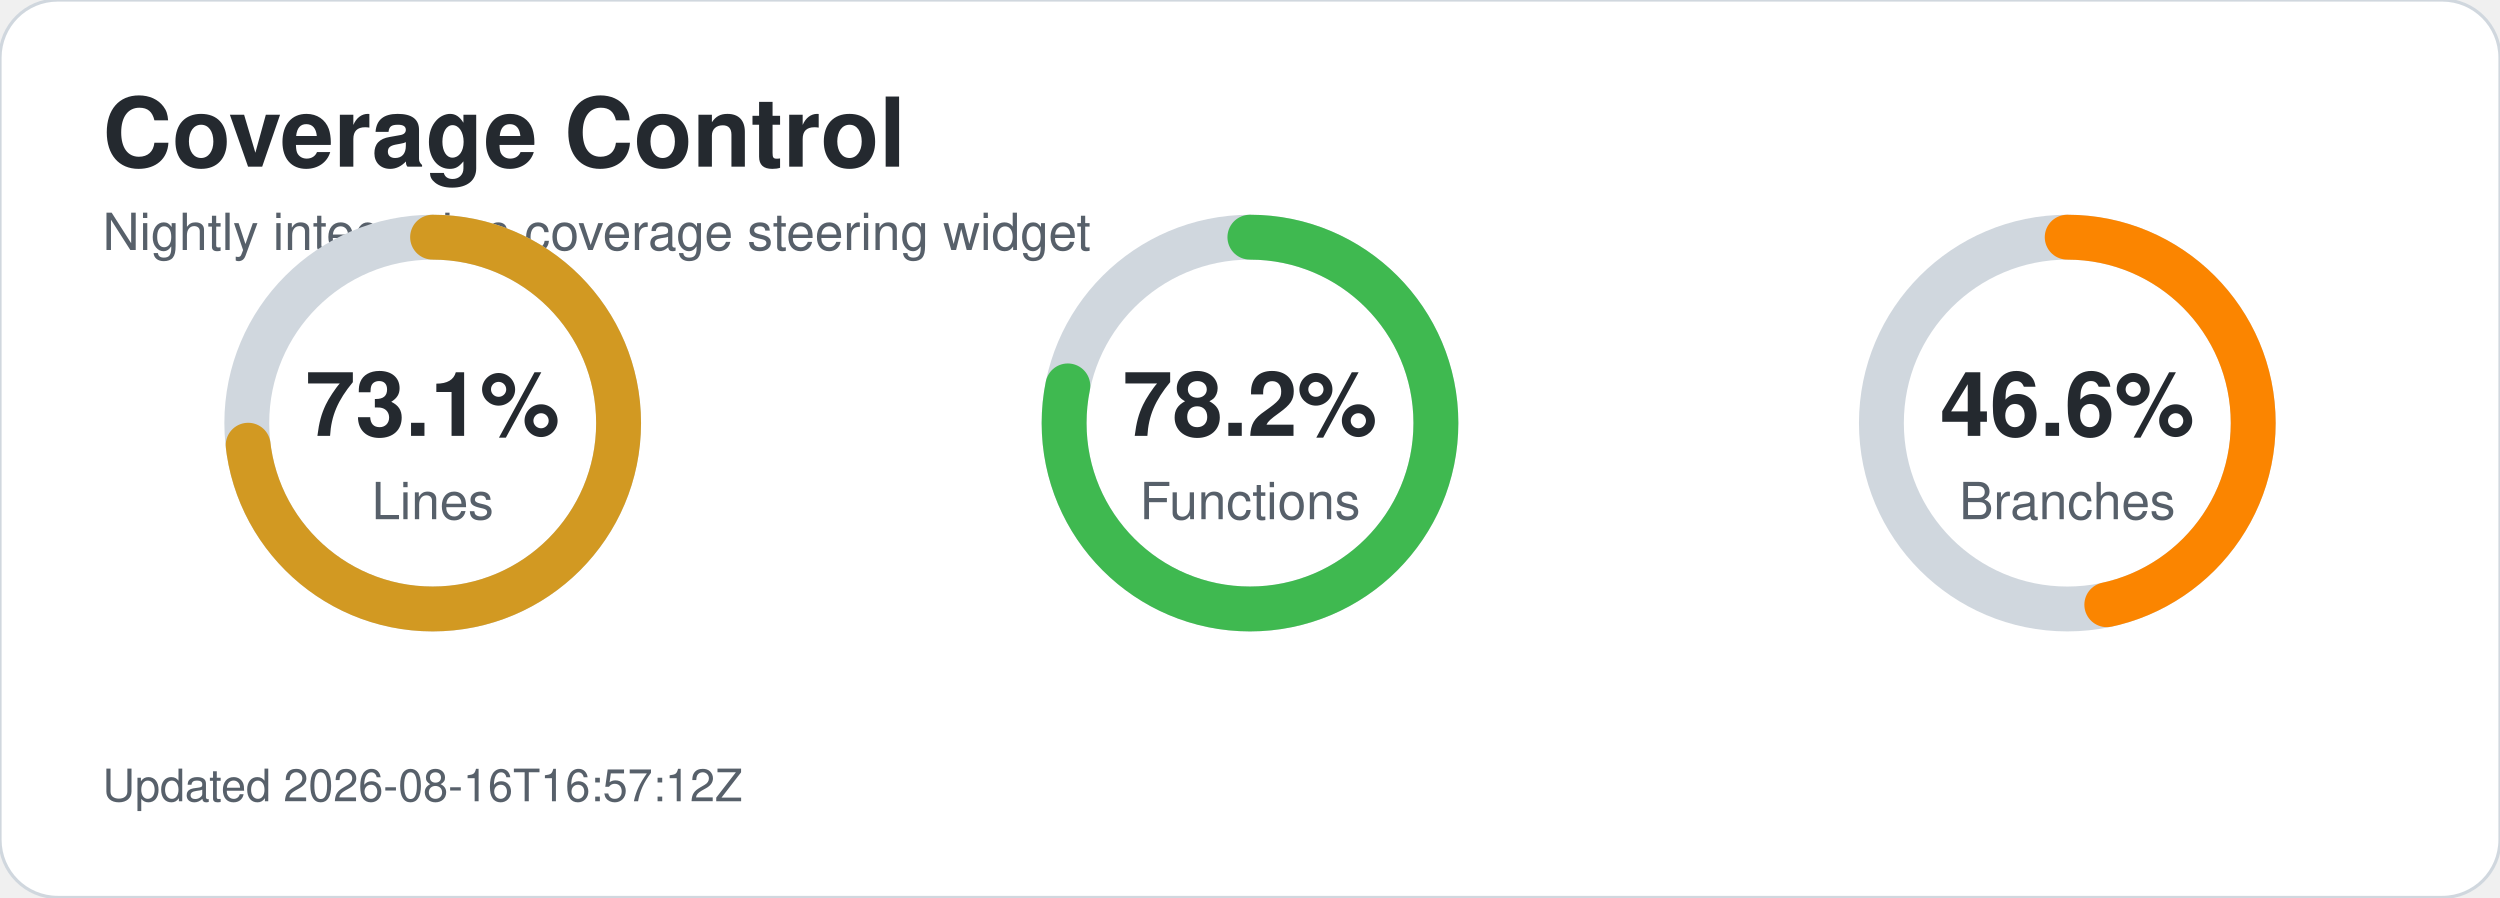
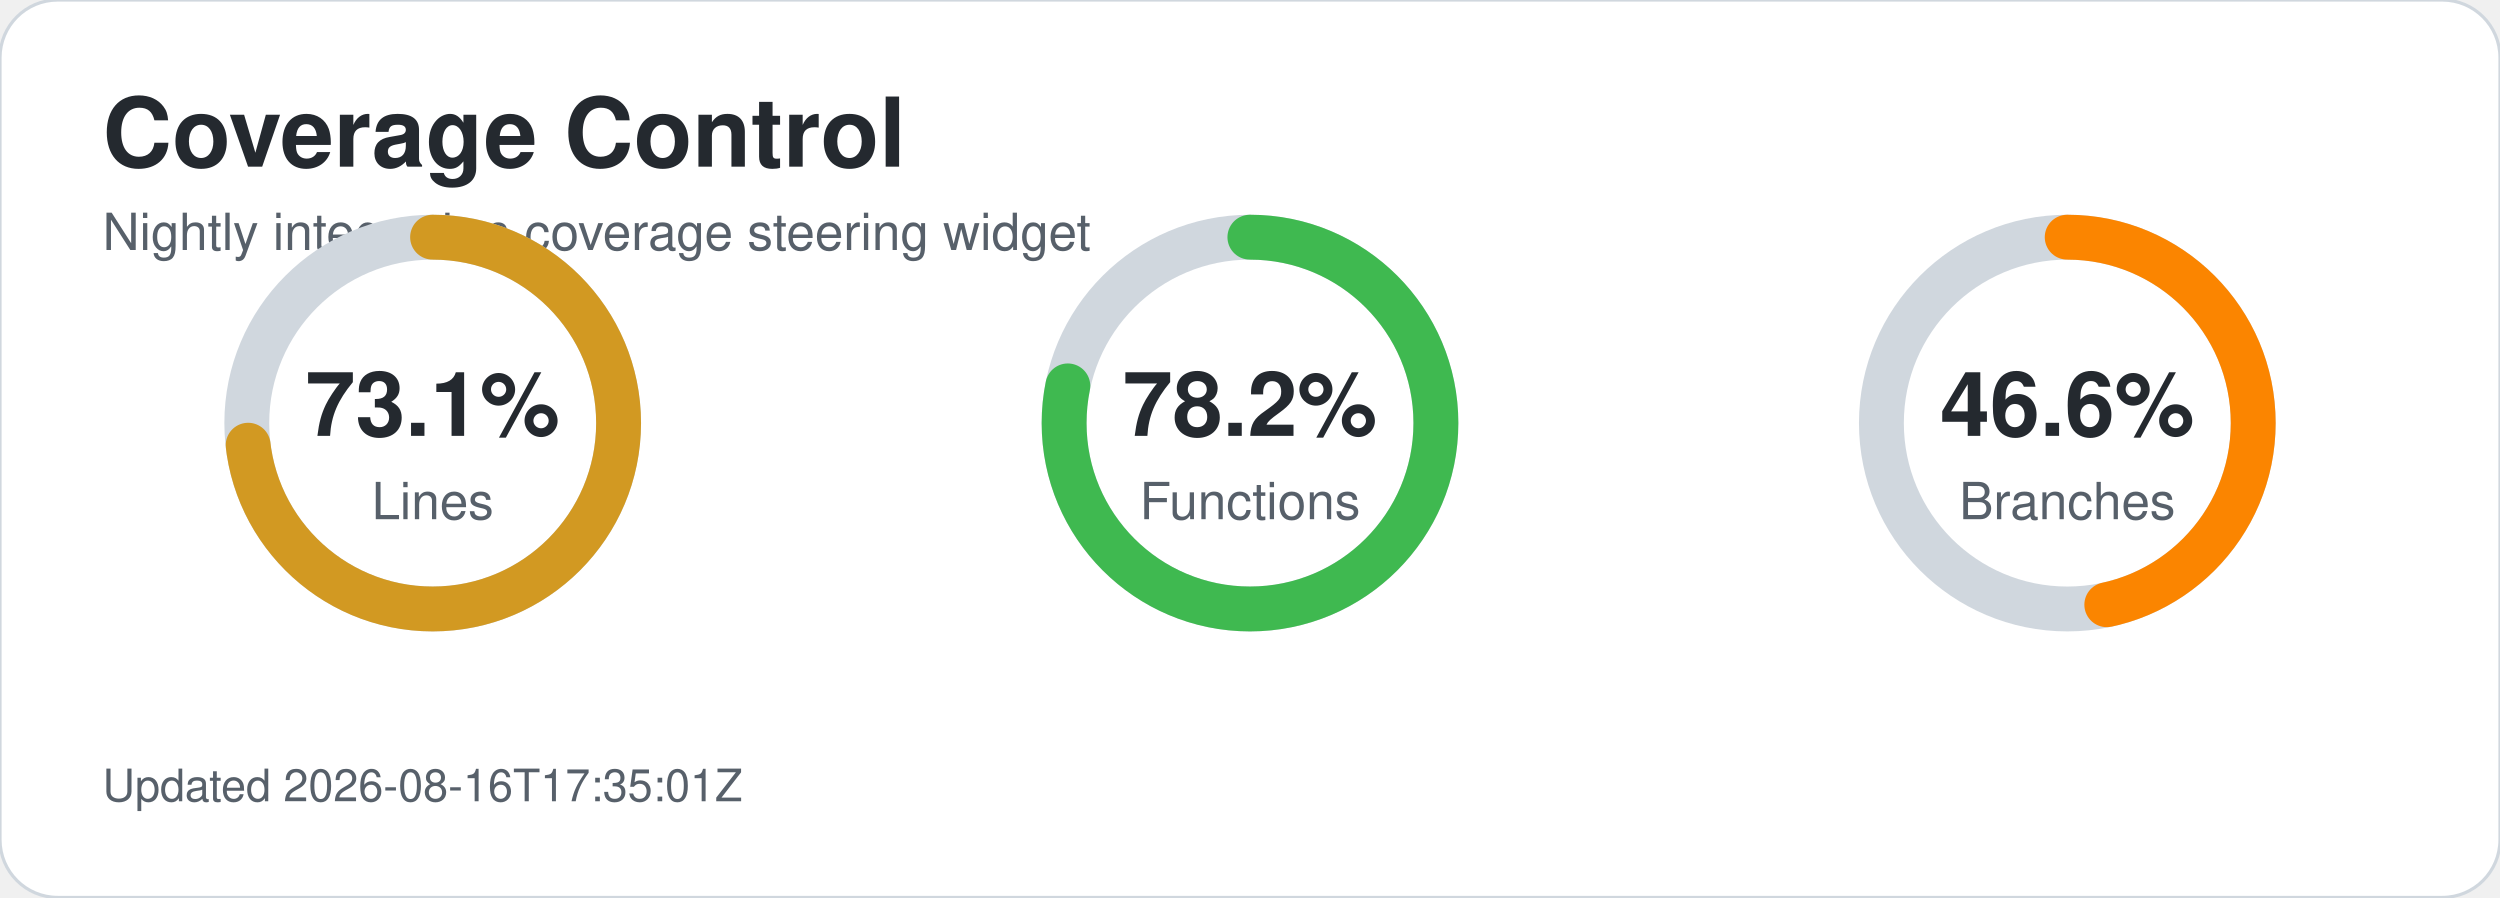
<svg xmlns="http://www.w3.org/2000/svg" width="780" height="280" viewBox="0 0 780 280" role="img" aria-labelledby="title desc">
  <style>text{font-family:-apple-system,BlinkMacSystemFont,'Segoe UI',Helvetica,Arial,sans-serif;}.title{font-size:30px;font-weight:700;fill:#24292f;}.subtitle{font-size:16px;fill:#57606a;}.metric-value{font-size:28px;font-weight:700;fill:#24292f;}.metric-label{font-size:16px;fill:#57606a;}.updated{font-size:14px;fill:#57606a;}</style>
  <rect width="780" height="280" rx="18" fill="#ffffff" stroke="#d0d7de" />
  <text x="32" y="52" class="title">Coverage Control</text>
  <text x="32" y="78" class="subtitle">Nightly integration coverage steering widget</text>
  <circle cx="135" cy="132" r="58" fill="none" stroke="#d0d7de" stroke-width="14" />
  <circle cx="135" cy="132" r="58" fill="none" stroke="#d29922" stroke-width="14" stroke-linecap="round" stroke-dasharray="266.4 98.0" transform="rotate(-90 135 132)" />
  <text x="135" y="136" text-anchor="middle" class="metric-value">73.1%</text>
  <text x="135" y="162" text-anchor="middle" class="metric-label">Lines</text>
  <circle cx="390" cy="132" r="58" fill="none" stroke="#d0d7de" stroke-width="14" />
  <circle cx="390" cy="132" r="58" fill="none" stroke="#3fb950" stroke-width="14" stroke-linecap="round" stroke-dasharray="285.0 79.4" transform="rotate(-90 390 132)" />
  <text x="390" y="136" text-anchor="middle" class="metric-value">78.2%</text>
  <text x="390" y="162" text-anchor="middle" class="metric-label">Functions</text>
  <circle cx="645" cy="132" r="58" fill="none" stroke="#d0d7de" stroke-width="14" />
  <circle cx="645" cy="132" r="58" fill="none" stroke="#fb8500" stroke-width="14" stroke-linecap="round" stroke-dasharray="169.8 194.6" transform="rotate(-90 645 132)" />
  <text x="645" y="136" text-anchor="middle" class="metric-value">46.6%</text>
  <text x="645" y="162" text-anchor="middle" class="metric-label">Branches</text>
-   <text x="32" y="250" class="updated">Updated 2026-08-16T16:57:12Z</text>
+   <text x="32" y="250" class="updated">Updated 2026-08-16T17:35:01Z</text>
</svg>
